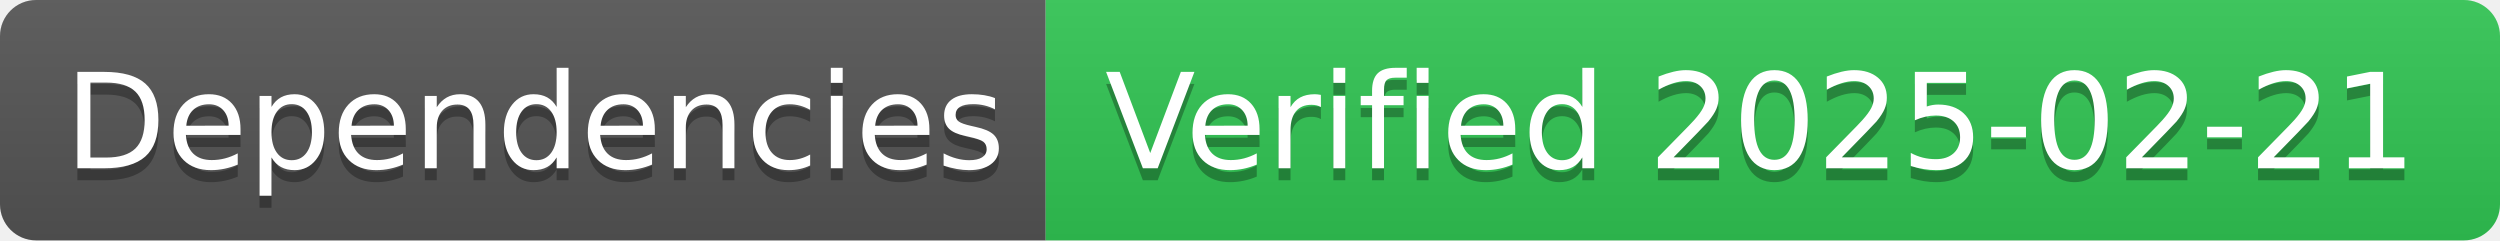
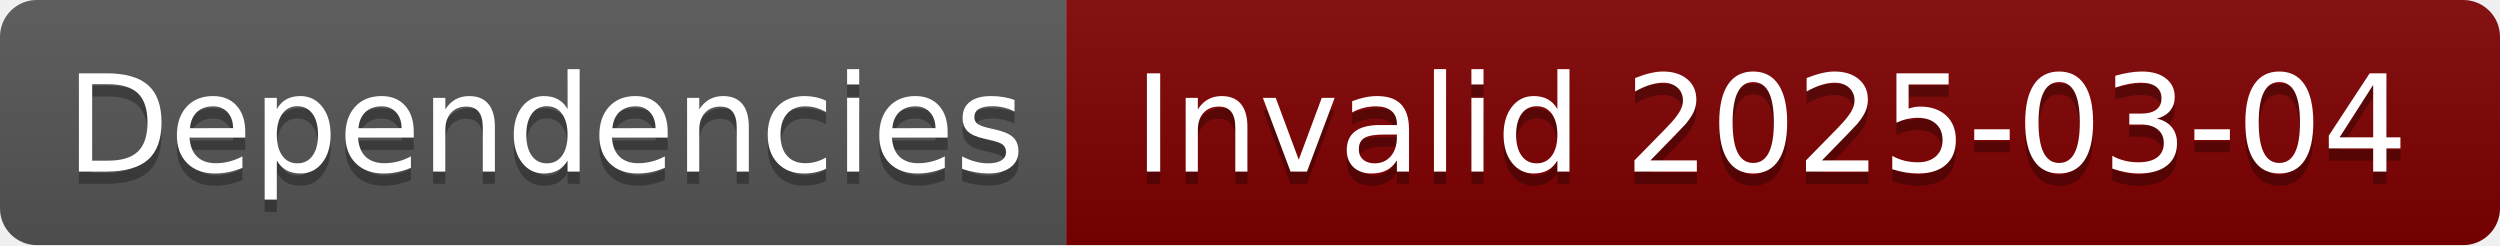
- <svg xmlns="http://www.w3.org/2000/svg" width="208" height="20" role="img" aria-label="Dependencies: Verified 2025-02-21">
+ <svg xmlns="http://www.w3.org/2000/svg" width="204" height="20" role="img" aria-label="Dependencies: Invalid 2025-03-04">
  <linearGradient id="s" x2="0" y2="100%">
    <stop offset="0" stop-color="#bbb" stop-opacity=".1" />
    <stop offset="1" stop-opacity=".1" />
  </linearGradient>
  <clipPath id="r">
-     <rect width="208" height="20" rx="3" fill="#fff" />
+     <rect width="204" height="20" rx="3" fill="#fff" />
  </clipPath>
  <g clip-path="url(#r)">
    <rect width="87" height="20" fill="#555" />
-     <rect x="87" width="121" height="20" fill="#31c653" />
-     <rect width="208" height="20" fill="url(#s)" />
+     <rect x="87" width="117" height="20" fill="#800000" />
+     <rect width="204" height="20" fill="url(#s)" />
  </g>
  <g fill="#fff" text-anchor="middle" font-family="Verdana,Geneva,DejaVu Sans,sans-serif" text-rendering="geometricPrecision" font-size="110">
    <text aria-hidden="true" x="445" y="150" fill="#010101" fill-opacity=".3" transform="scale(.1)" textLength="770">Dependencies</text>
    <text x="445" y="140" transform="scale(.1)" fill="#fff" textLength="770">Dependencies</text>
-     <text aria-hidden="true" x="1465" y="150" fill="#010101" fill-opacity=".3" transform="scale(.1)" textLength="1110">Verified 2025-02-21</text>
-     <text x="1465" y="140" transform="scale(.1)" fill="#fff" textLength="1110">Verified 2025-02-21</text>
+     <text aria-hidden="true" x="1445" y="150" fill="#010101" fill-opacity=".3" transform="scale(.1)" textLength="1070">Invalid 2025-03-04</text>
+     <text x="1445" y="140" transform="scale(.1)" fill="#fff" textLength="1070">Invalid 2025-03-04</text>
  </g>
</svg>
